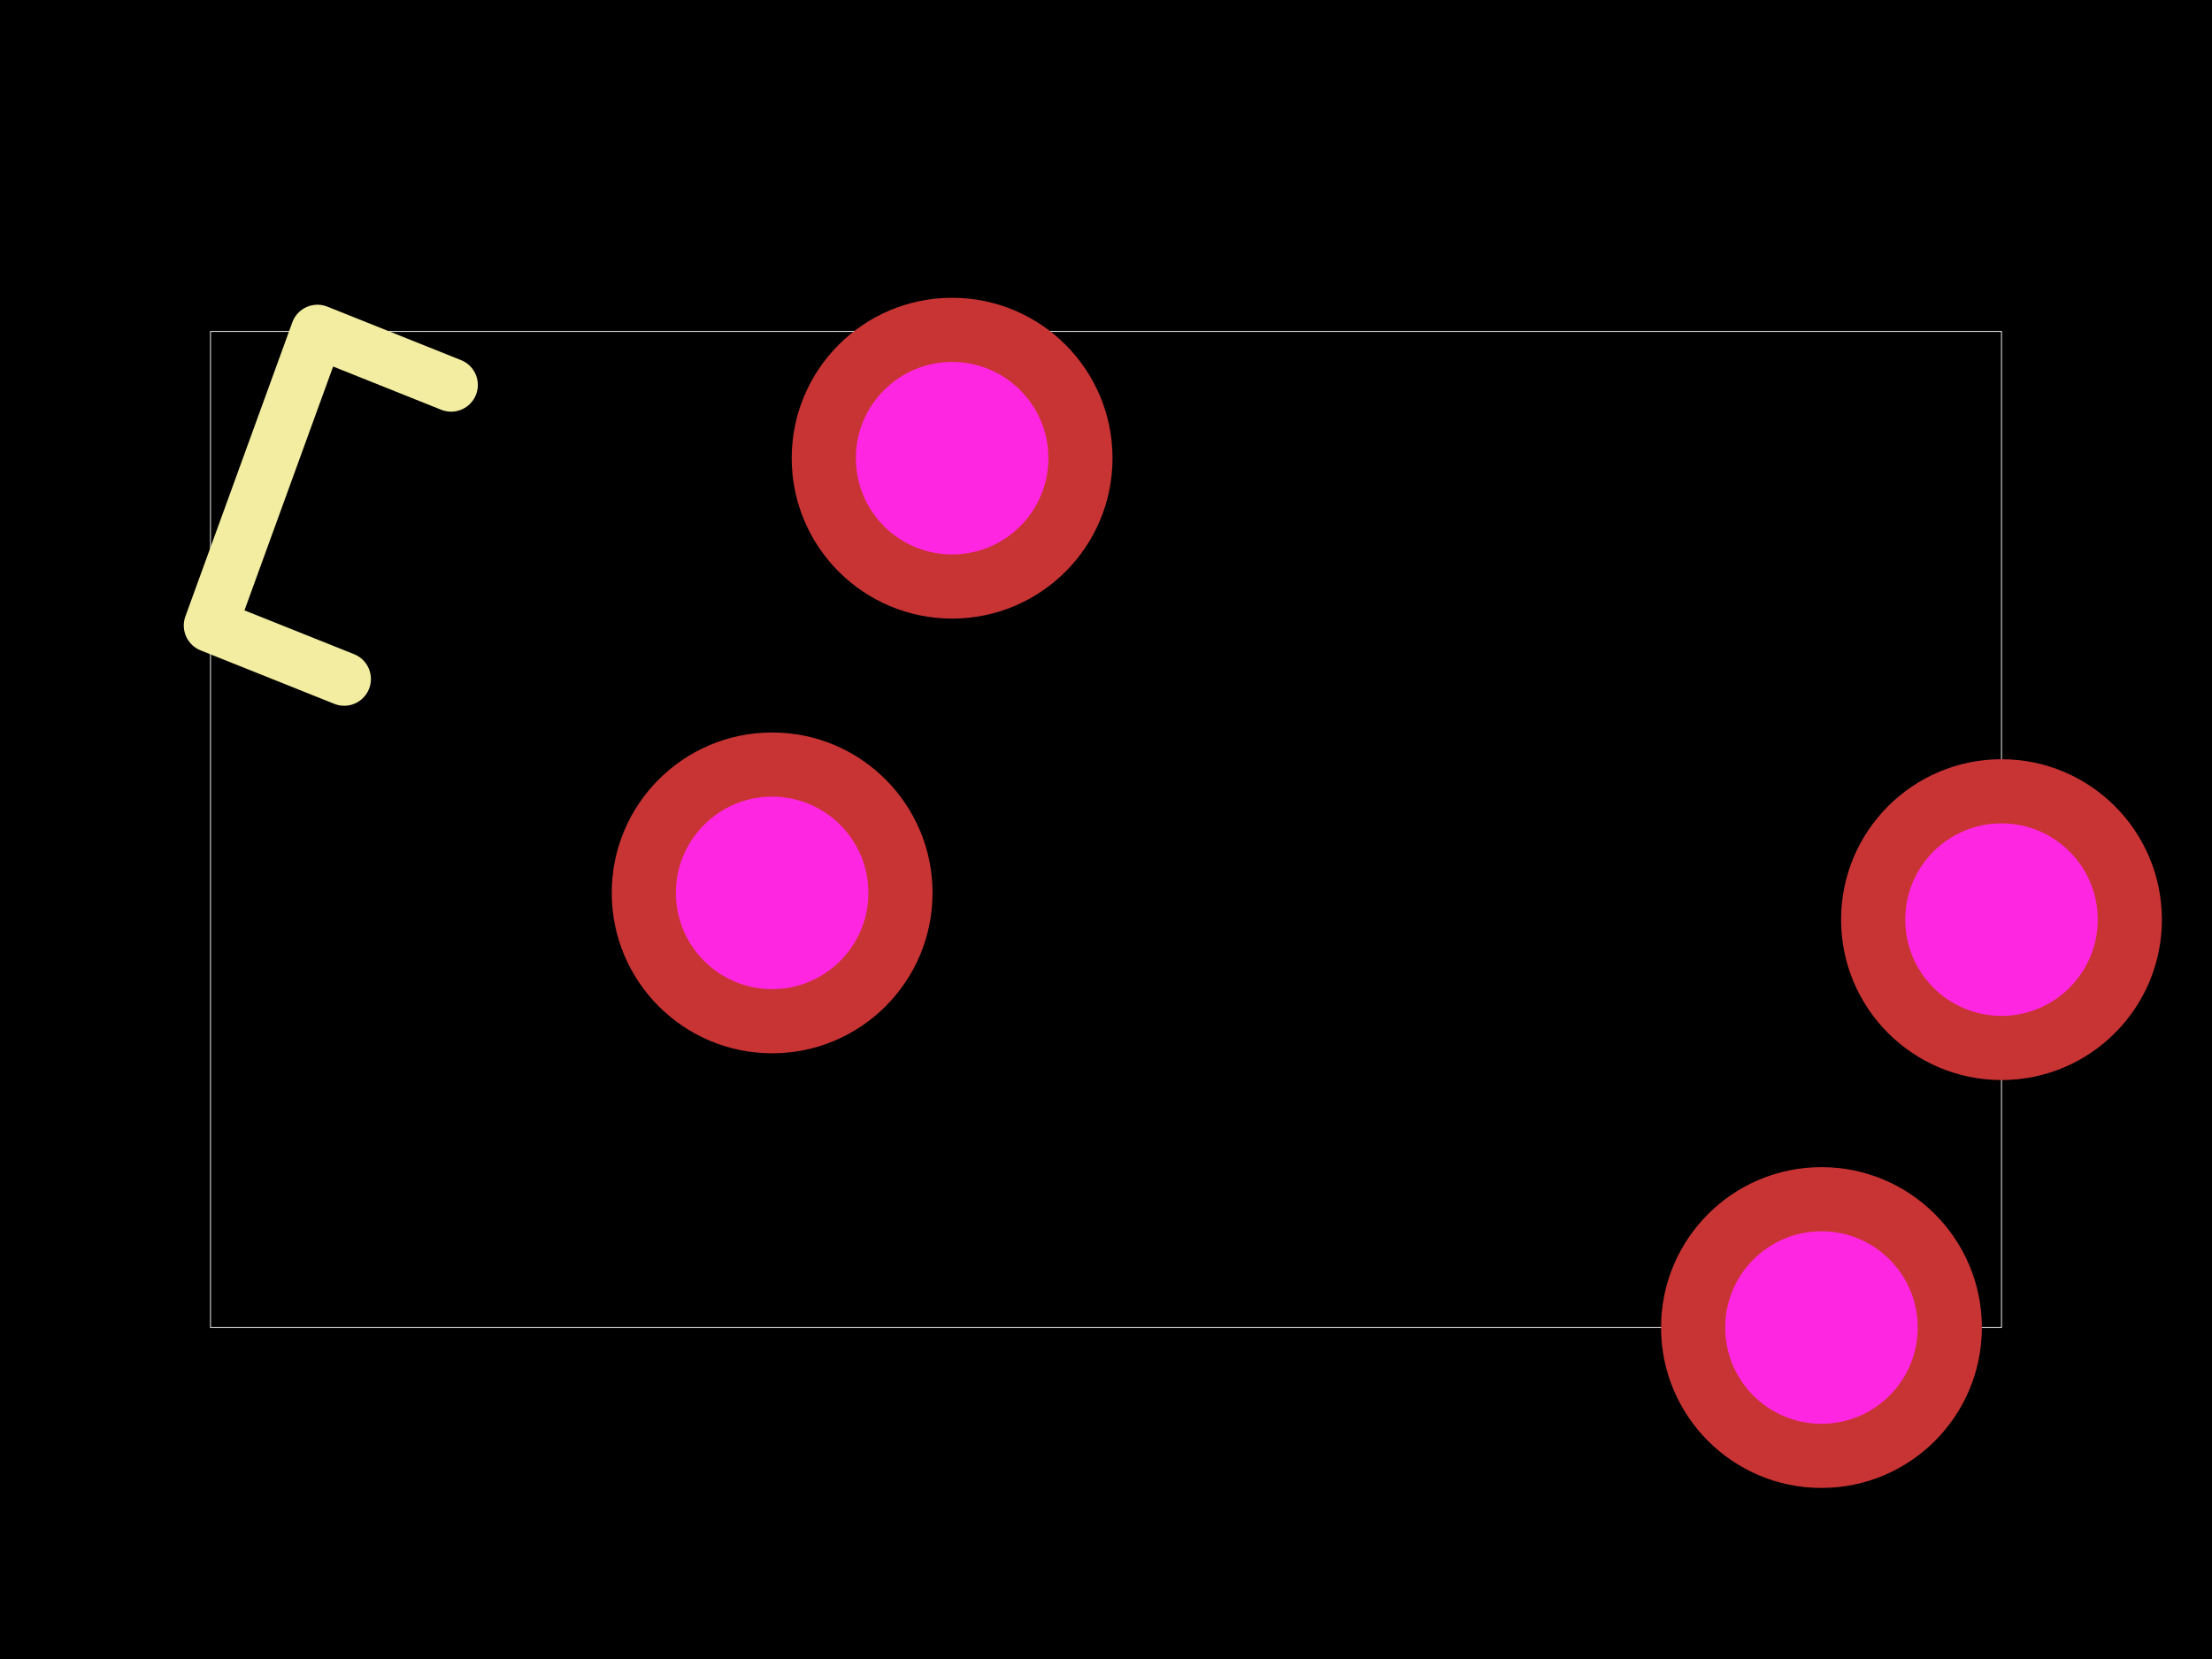
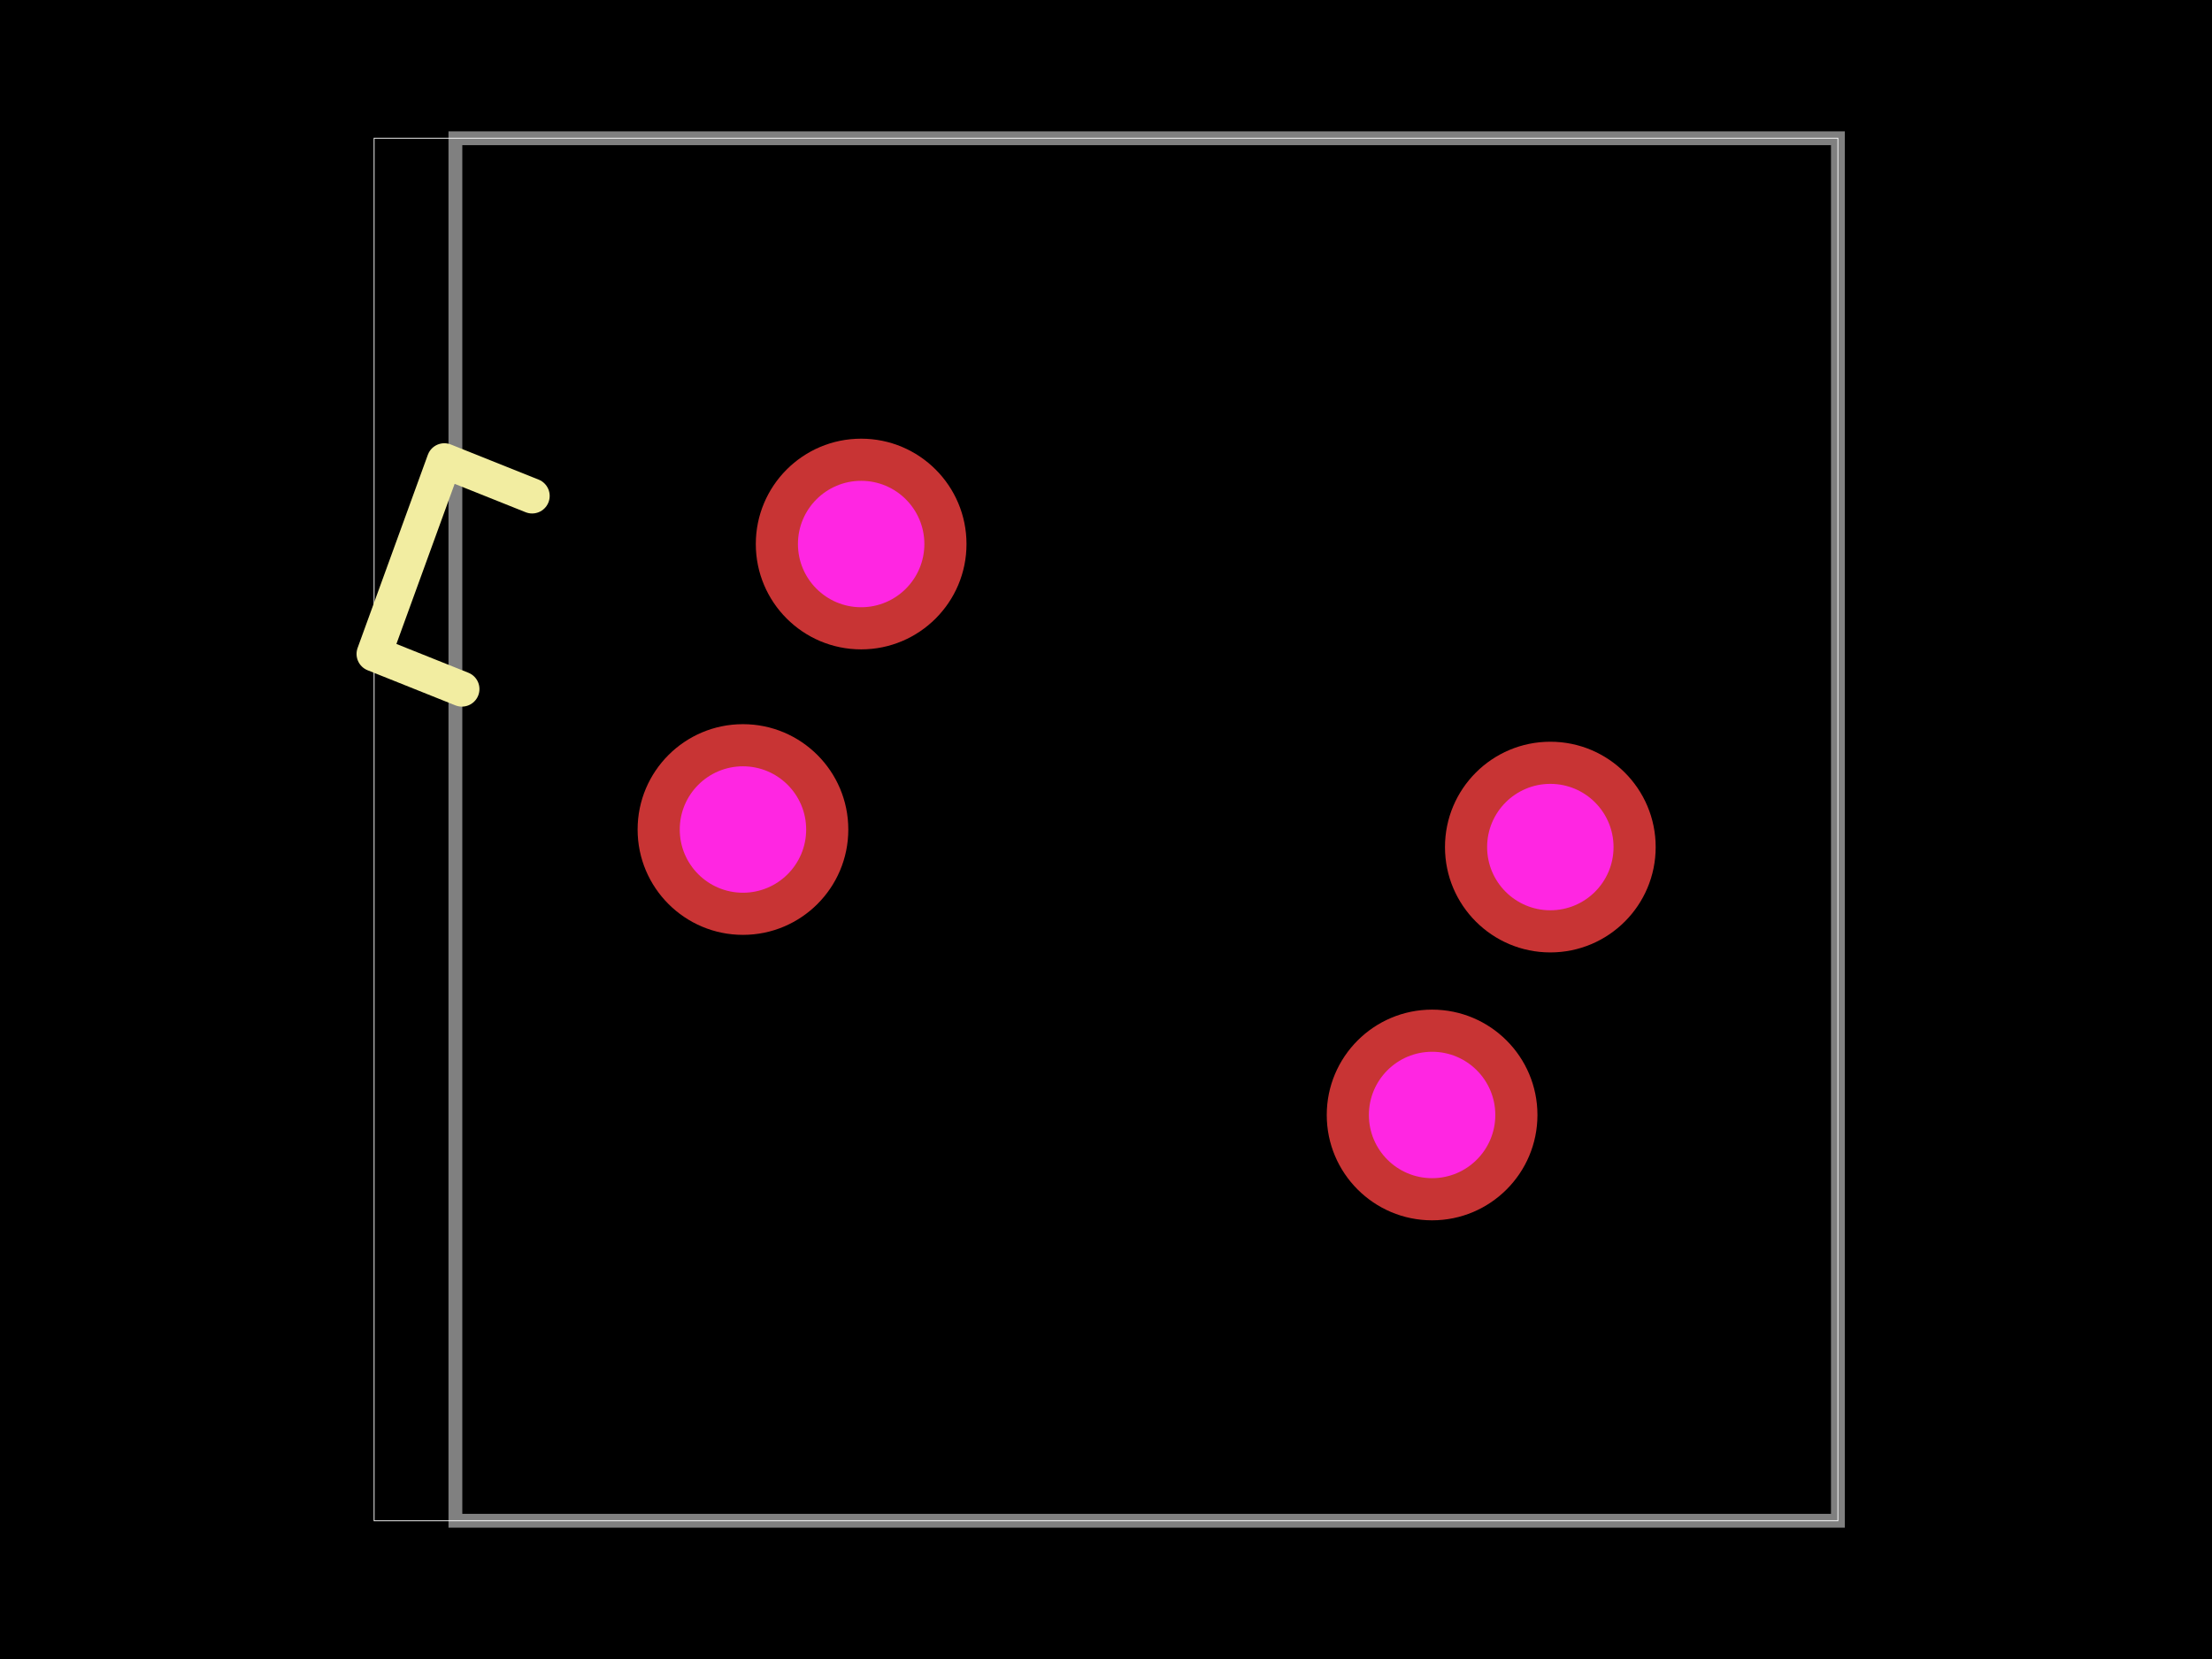
<svg xmlns="http://www.w3.org/2000/svg" width="800" height="600">
  <style />
  <rect class="boundary" x="0" y="0" fill="#000" width="800" height="600" data-type="pcb_background" data-pcb-layer="global" />
-   <rect class="pcb-boundary" fill="none" stroke="#fff" stroke-width="0.3" x="76.133" y="119.879" width="647.735" height="360.242" data-type="pcb_boundary" data-pcb-layer="global" />
-   <path class="pcb-silkscreen pcb-silkscreen-top" d="M 124.477 245.574 L 76.133 226.236 L 114.808 119.879 L 163.152 139.217" fill="none" stroke="#f2eda1" stroke-width="19.338" stroke-linecap="round" stroke-linejoin="round" data-pcb-component-id="pcb_component_1" data-pcb-silkscreen-path-id="pcb_silkscreen_path_6" data-type="pcb_silkscreen_path" data-pcb-layer="top" />
+   <rect class="pcb-boundary" fill="none" stroke="#fff" stroke-width="0.3" x="135.3" y="50" width="529.4" height="500" data-type="pcb_boundary" data-pcb-layer="global" />
+   <path class="pcb-board" d="M 164.7 550 L 664.7 550 L 664.7 50 L 164.7 50 Z" fill="none" stroke="rgba(255, 255, 255, 0.5)" stroke-width="5" data-type="pcb_board" data-pcb-layer="board" />
+   <path class="pcb-silkscreen pcb-silkscreen-top" d="M 167.05 249.206 L 135.3 236.506 L 160.7 166.656 L 192.45 179.356" fill="none" stroke="#f2eda1" stroke-width="12.7" stroke-linecap="round" stroke-linejoin="round" data-pcb-component-id="pcb_component_1" data-pcb-silkscreen-path-id="pcb_silkscreen_path_6" data-type="pcb_silkscreen_path" data-pcb-layer="top" />
  <g data-type="pcb_plated_hole" data-pcb-layer="through">
-     <circle class="pcb-hole-outer" fill="rgb(200, 52, 52)" cx="279.256" cy="322.925" r="58.013" data-type="pcb_plated_hole" data-pcb-layer="top" />
-     <circle class="pcb-hole-inner" fill="#FF26E2" cx="279.256" cy="322.925" r="34.808" data-type="pcb_plated_hole_drill" data-pcb-layer="drill" />
+     <circle class="pcb-hole-outer" fill="rgb(200, 52, 52)" cx="268.701" cy="300.006" r="38.1" data-type="pcb_plated_hole" data-pcb-layer="top" />
+     <circle class="pcb-hole-inner" fill="#FF26E2" cx="268.701" cy="300.006" r="22.86" data-type="pcb_plated_hole_drill" data-pcb-layer="drill" />
  </g>
  <g data-type="pcb_plated_hole" data-pcb-layer="through">
-     <circle class="pcb-hole-outer" fill="rgb(200, 52, 52)" cx="344.346" cy="165.71" r="58.013" data-type="pcb_plated_hole" data-pcb-layer="top" />
-     <circle class="pcb-hole-inner" fill="#FF26E2" cx="344.346" cy="165.71" r="34.808" data-type="pcb_plated_hole_drill" data-pcb-layer="drill" />
+     <circle class="pcb-hole-outer" fill="rgb(200, 52, 52)" cx="311.449" cy="196.755" r="38.1" data-type="pcb_plated_hole" data-pcb-layer="top" />
+     <circle class="pcb-hole-inner" fill="#FF26E2" cx="311.449" cy="196.755" r="22.86" data-type="pcb_plated_hole_drill" data-pcb-layer="drill" />
  </g>
  <g data-type="pcb_plated_hole" data-pcb-layer="through">
-     <circle class="pcb-hole-outer" fill="rgb(200, 52, 52)" cx="723.867" cy="332.594" r="58.013" data-type="pcb_plated_hole" data-pcb-layer="top" />
-     <circle class="pcb-hole-inner" fill="#FF26E2" cx="723.867" cy="332.594" r="34.808" data-type="pcb_plated_hole_drill" data-pcb-layer="drill" />
+     <circle class="pcb-hole-outer" fill="rgb(200, 52, 52)" cx="560.699" cy="306.356" r="38.1" data-type="pcb_plated_hole" data-pcb-layer="top" />
+     <circle class="pcb-hole-inner" fill="#FF26E2" cx="560.699" cy="306.356" r="22.86" data-type="pcb_plated_hole_drill" data-pcb-layer="drill" />
  </g>
  <g data-type="pcb_plated_hole" data-pcb-layer="through">
-     <circle class="pcb-hole-outer" fill="rgb(200, 52, 52)" cx="658.757" cy="480.121" r="58.013" data-type="pcb_plated_hole" data-pcb-layer="top" />
-     <circle class="pcb-hole-inner" fill="#FF26E2" cx="658.757" cy="480.121" r="34.808" data-type="pcb_plated_hole_drill" data-pcb-layer="drill" />
+     <circle class="pcb-hole-outer" fill="rgb(200, 52, 52)" cx="517.938" cy="403.245" r="38.1" data-type="pcb_plated_hole" data-pcb-layer="top" />
+     <circle class="pcb-hole-inner" fill="#FF26E2" cx="517.938" cy="403.245" r="22.86" data-type="pcb_plated_hole_drill" data-pcb-layer="drill" />
  </g>
</svg>
